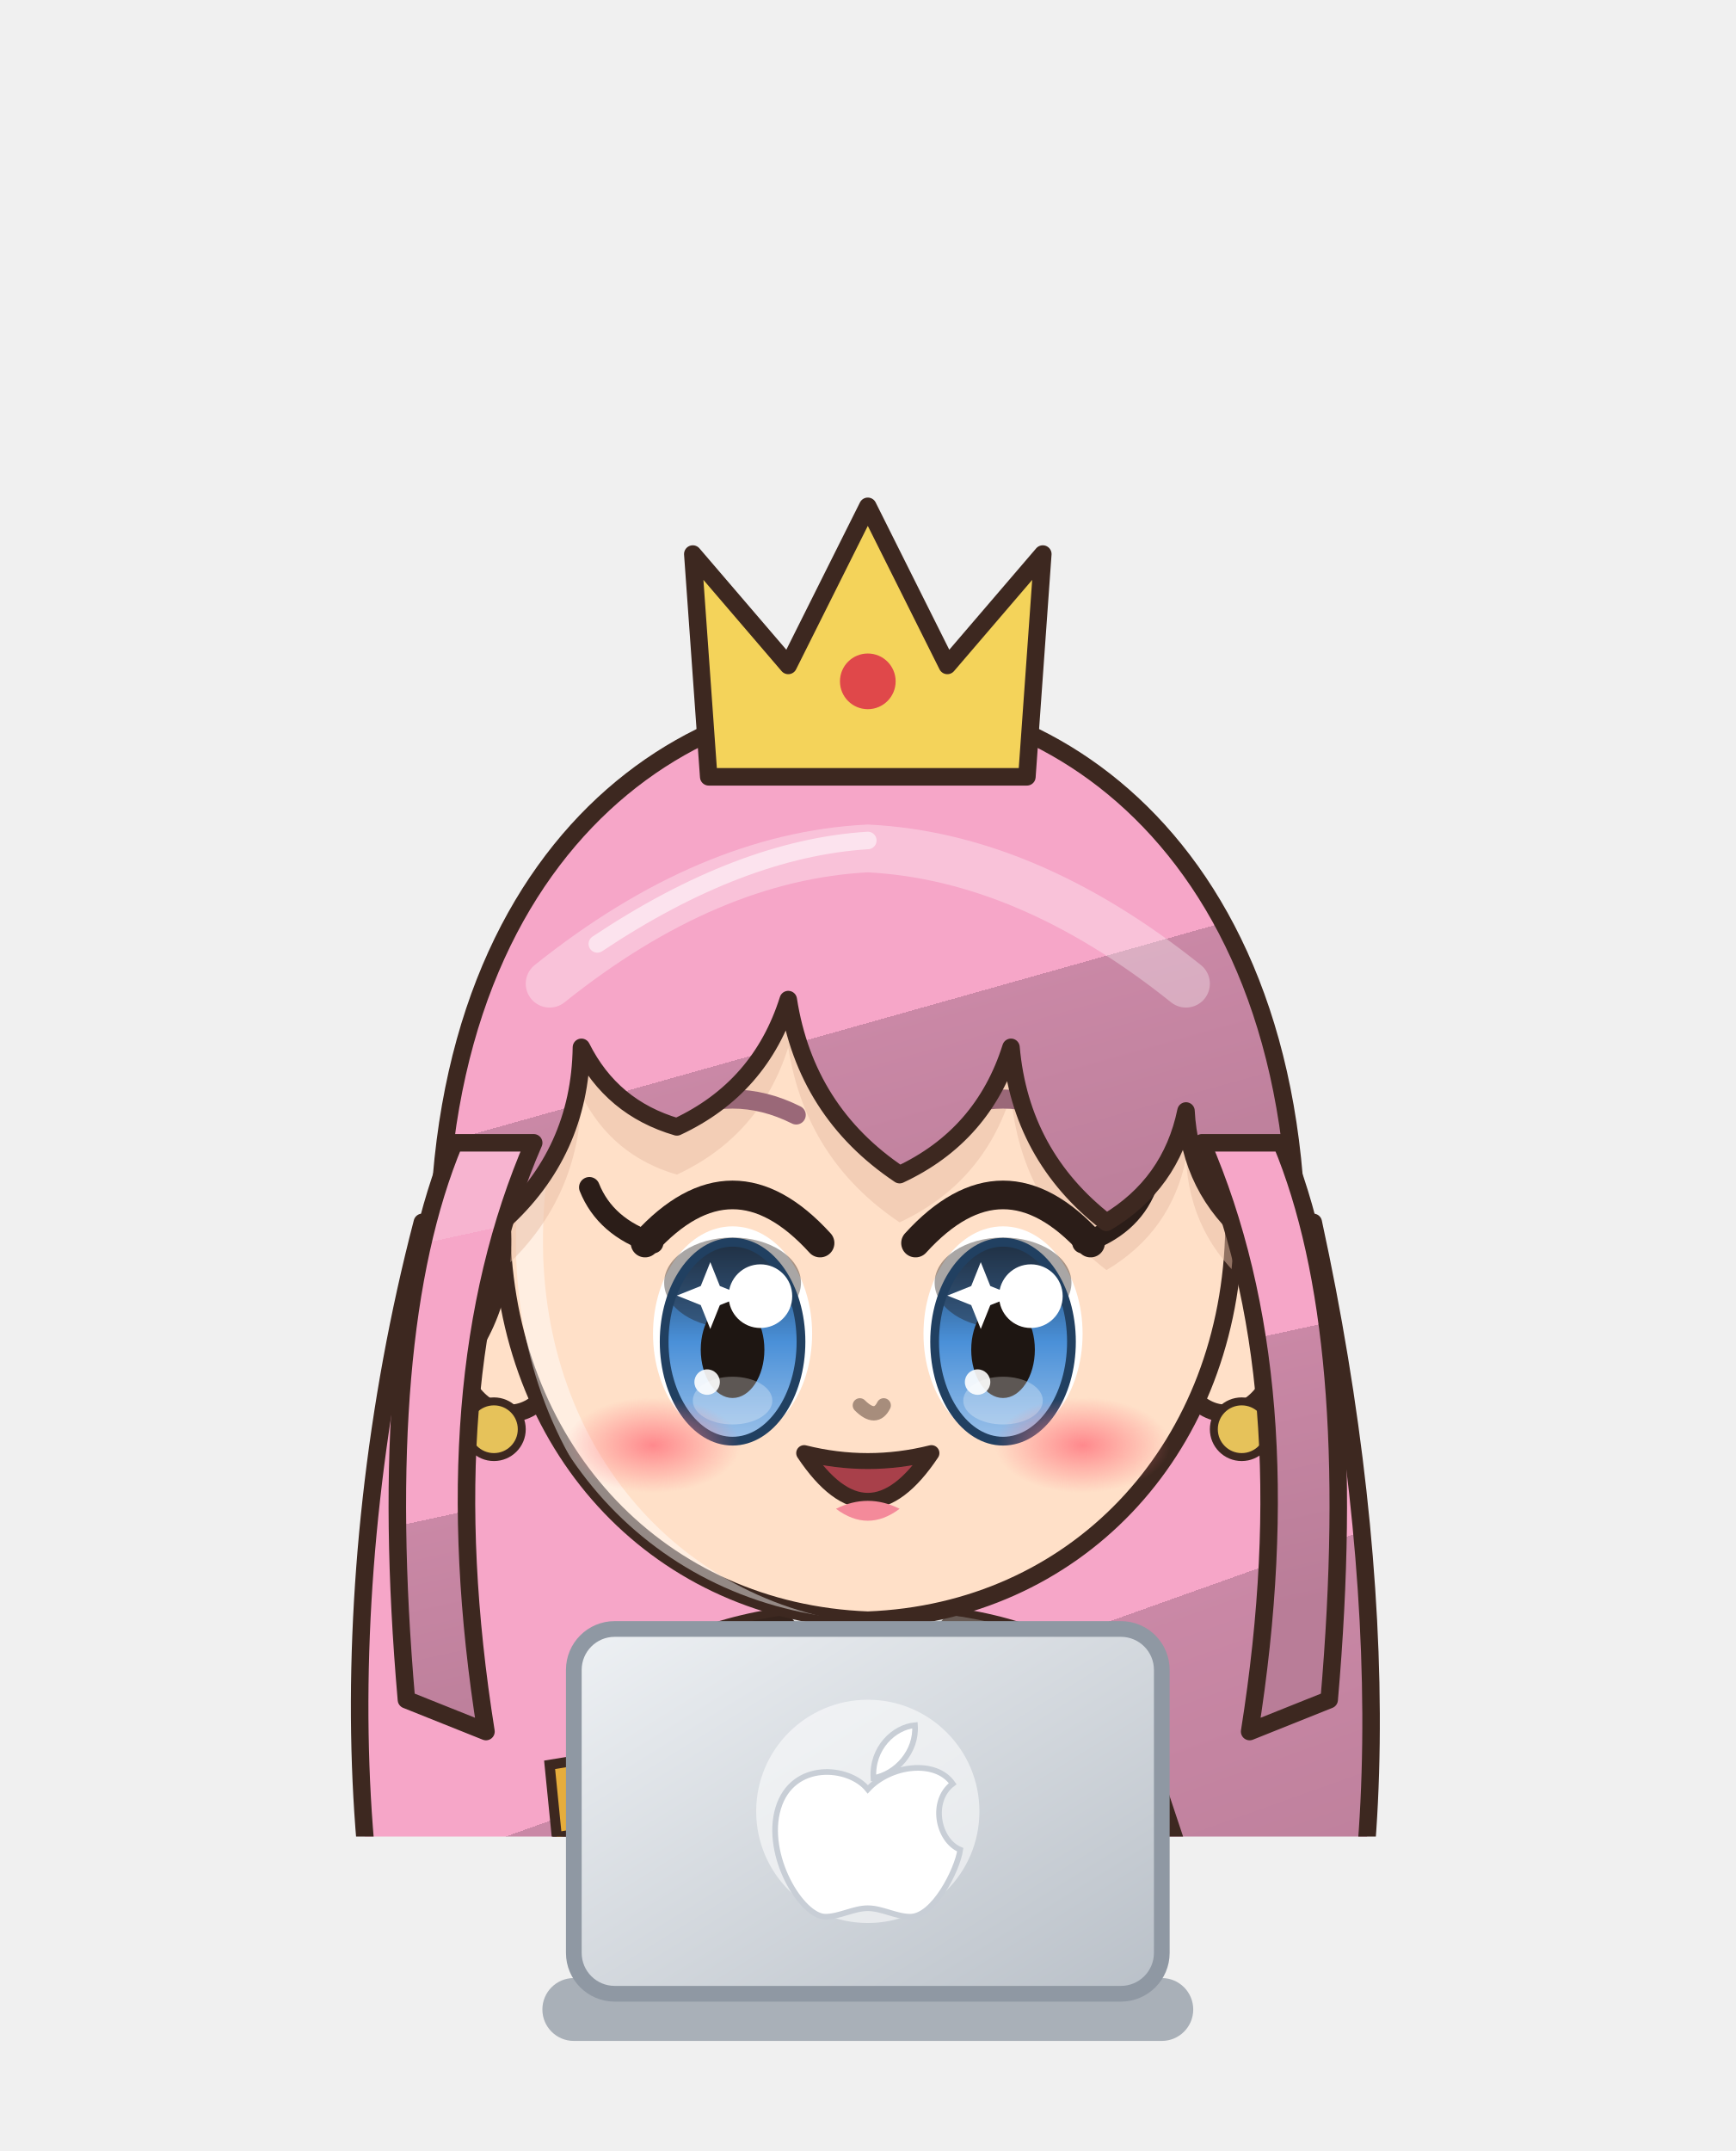
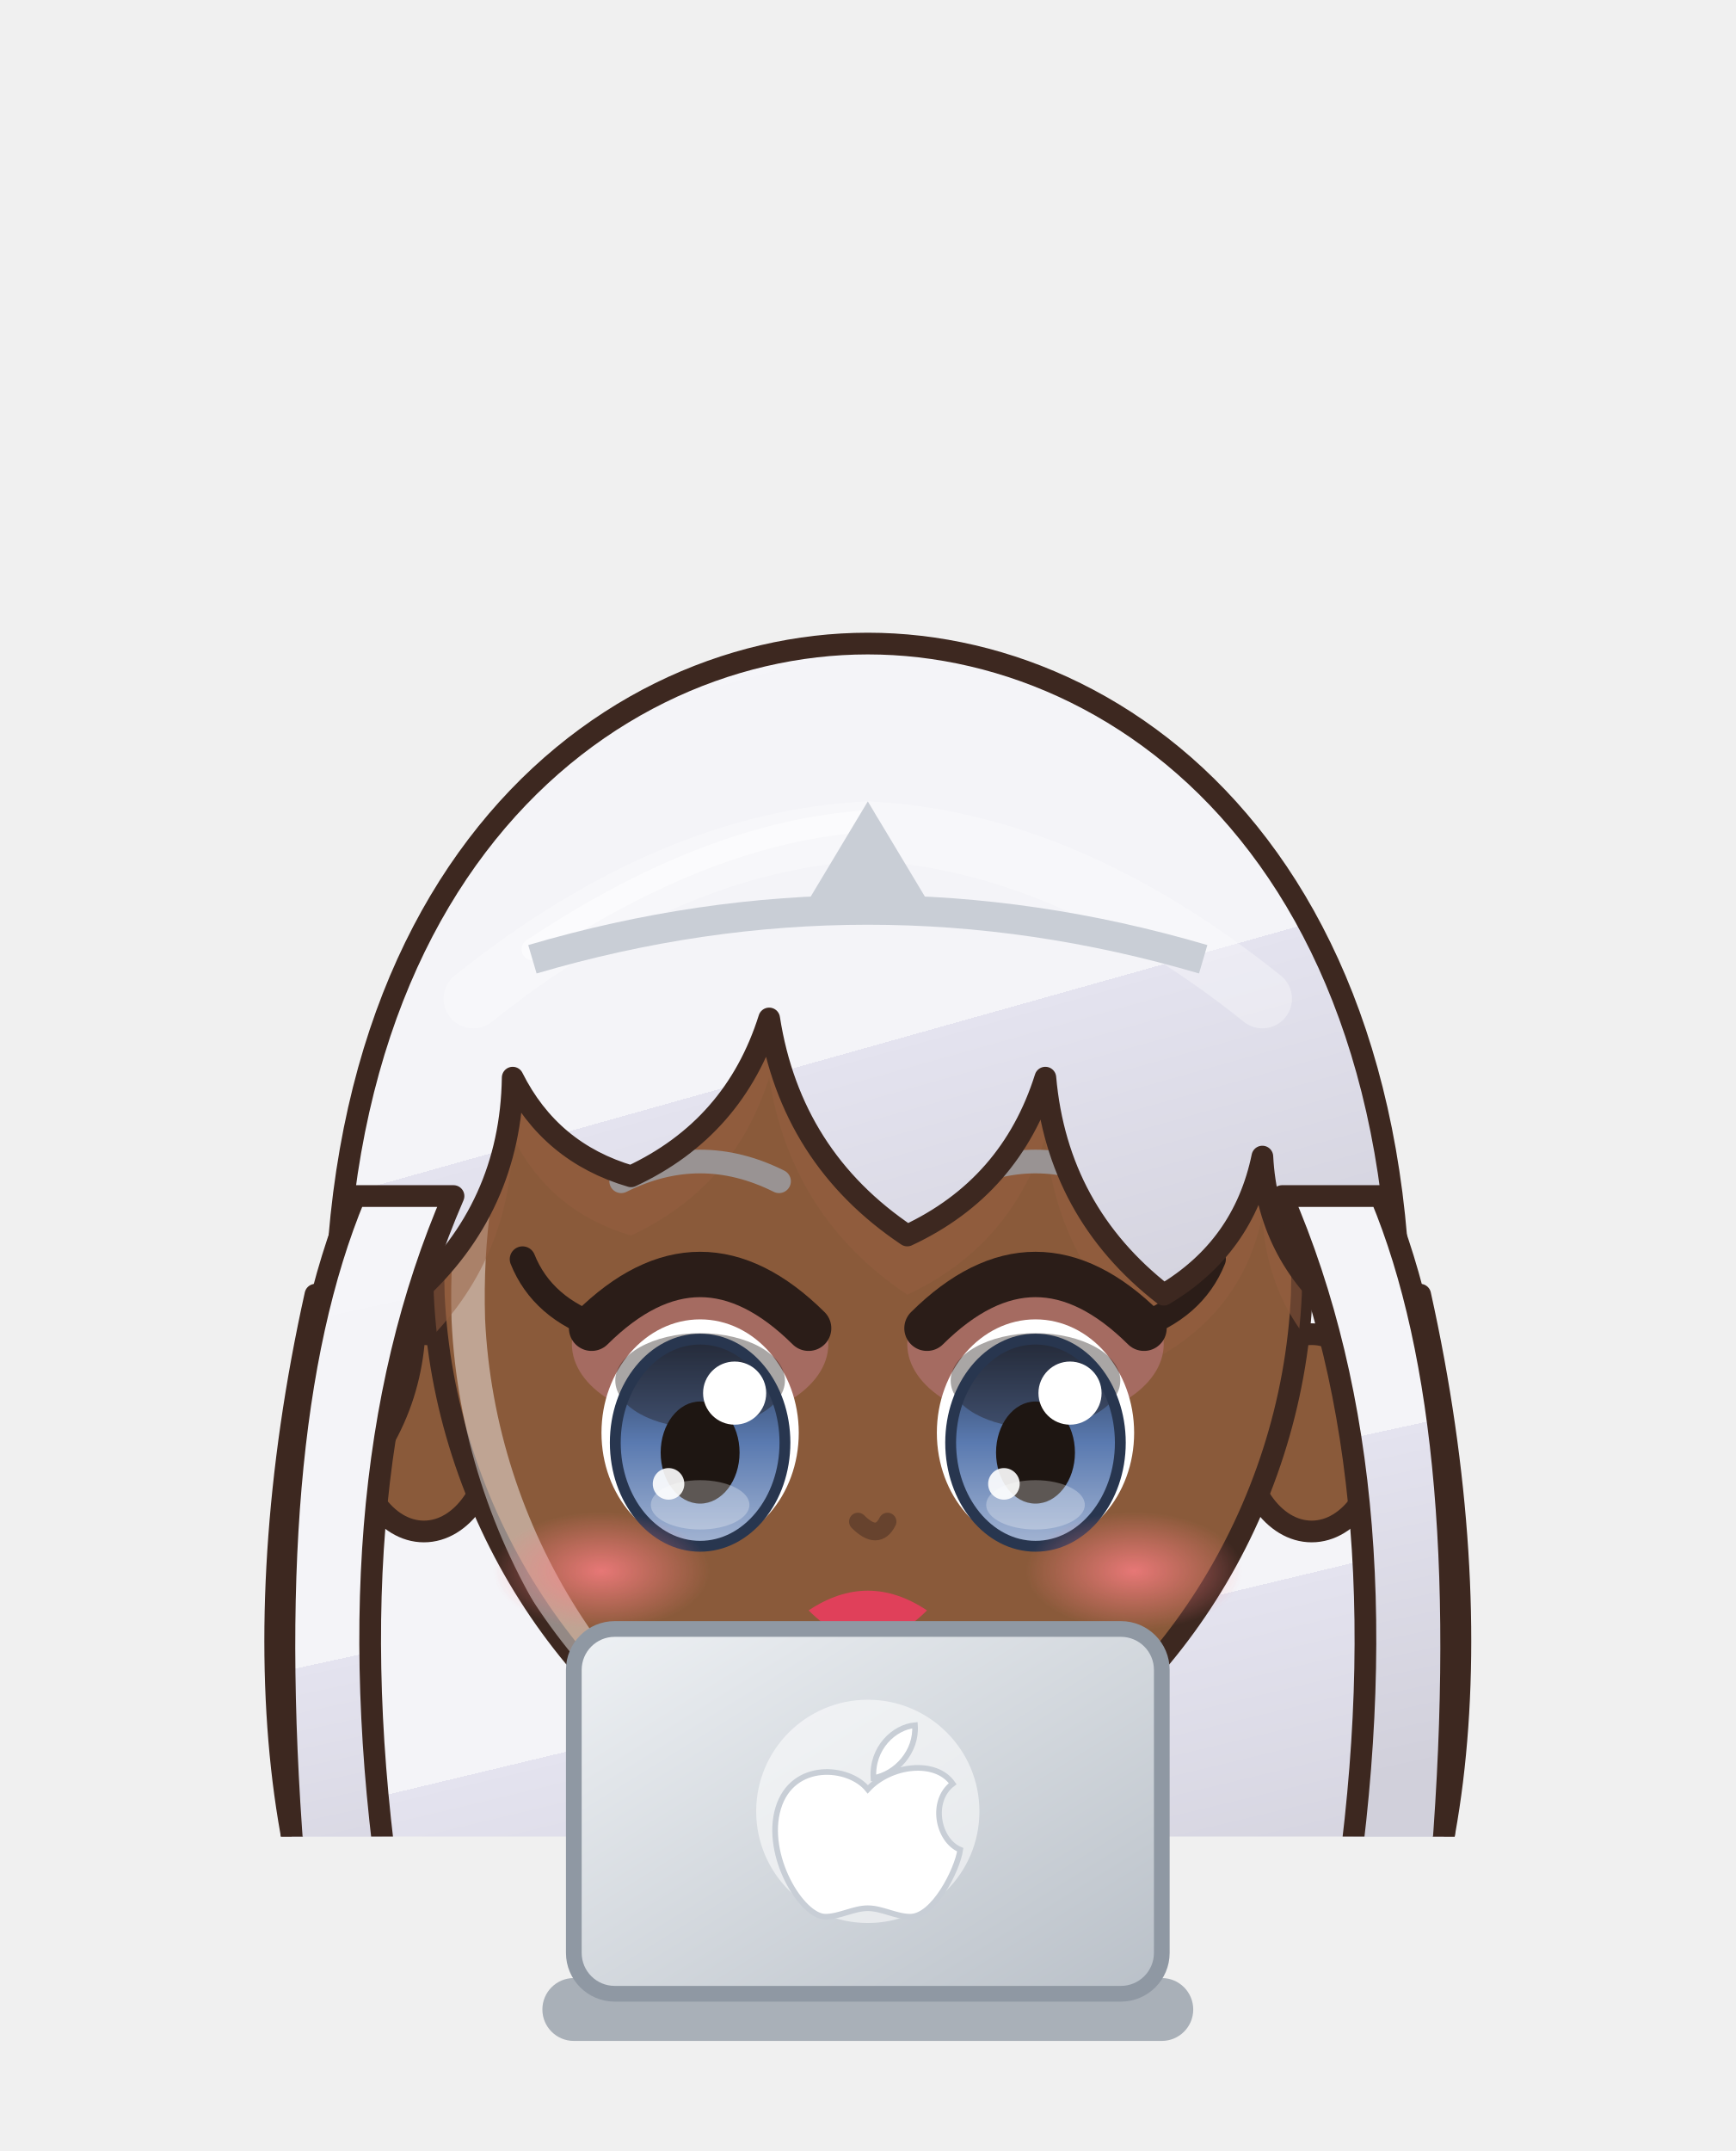
<svg xmlns="http://www.w3.org/2000/svg" viewBox="1141.3 603.2 110.4 136.8" width="110.4" height="136.8">
  <svg x="1141.3" y="603.2" viewBox="-120 -180 240 253.91" width="110.4" height="116.8">
    <defs>
-       <linearGradient id="hair225" x1="0" y1="0" x2=".35" y2="1">
-         <stop offset="0" stop-color="#f7b4d0" />
-         <stop offset=".16" stop-color="#f7b4d0" />
-         <stop offset=".16" stop-color="#f6a6c8" />
-         <stop offset=".58" stop-color="#f6a6c8" />
-         <stop offset=".58" stop-color="#ca88a6" />
-         <stop offset="1" stop-color="#b97d98" />
+       <linearGradient id="hair212" x1="0" y1="0" x2=".35" y2="1">
+         <stop offset="0" stop-color="#f5f5f9" />
+         <stop offset=".16" stop-color="#f5f5f9" />
+         <stop offset=".16" stop-color="#f4f4f8" />
+         <stop offset=".58" stop-color="#f4f4f8" />
+         <stop offset=".58" stop-color="#e4e3ef" />
+         <stop offset="1" stop-color="#d1d0db" />
      </linearGradient>
-       <radialGradient id="skin225" cx=".4" cy=".32" r=".85">
-         <stop offset="0" stop-color="#ffe0c8" />
-         <stop offset=".84" stop-color="#ffe0c8" />
-         <stop offset=".84" stop-color="#f1cab1" />
-         <stop offset="1" stop-color="#f1cab1" />
+       <radialGradient id="skin212" cx=".4" cy=".32" r=".85">
+         <stop offset="0" stop-color="#8a5a3a" />
+         <stop offset=".84" stop-color="#8a5a3a" />
+         <stop offset=".84" stop-color="#956242" />
+         <stop offset="1" stop-color="#956242" />
      </radialGradient>
-       <linearGradient id="cloth225" x1="0" y1="0" x2=".45" y2="1">
-         <stop offset="0" stop-color="#fbdae6" />
-         <stop offset=".16" stop-color="#fbdae6" />
-         <stop offset=".16" stop-color="#fbd3e2" />
-         <stop offset=".6" stop-color="#fbd3e2" />
-         <stop offset=".6" stop-color="#ebcbdf" />
-         <stop offset="1" stop-color="#d8bacd" />
+       <linearGradient id="cloth212" x1="0" y1="0" x2=".45" y2="1">
+         <stop offset="0" stop-color="#3e3e45" />
+         <stop offset=".16" stop-color="#3e3e45" />
+         <stop offset=".16" stop-color="#1a1a22" />
+         <stop offset=".6" stop-color="#1a1a22" />
+         <stop offset=".6" stop-color="#1a1821" />
+         <stop offset="1" stop-color="#17161e" />
      </linearGradient>
-       <linearGradient id="iris225" x1="0" y1="0" x2="0" y2="1">
-         <stop offset="0" stop-color="#214061" />
-         <stop offset=".5" stop-color="#4a90d8" />
-         <stop offset="1" stop-color="#9bc1e9" />
+       <linearGradient id="iris212" x1="0" y1="0" x2="0" y2="1">
+         <stop offset="0" stop-color="#28364f" />
+         <stop offset=".5" stop-color="#5a7ab0" />
+         <stop offset="1" stop-color="#a4b5d3" />
      </linearGradient>
-       <linearGradient id="gold225" x1="0" y1="0" x2="1" y2="1">
+       <linearGradient id="gold212" x1="0" y1="0" x2="1" y2="1">
        <stop offset="0" stop-color="#f6d27a" />
        <stop offset=".55" stop-color="#d9a63a" />
        <stop offset="1" stop-color="#a8761e" />
      </linearGradient>
-       <linearGradient id="steel225" x1="0" y1="0" x2="1" y2="1">
+       <linearGradient id="steel212" x1="0" y1="0" x2="1" y2="1">
        <stop offset="0" stop-color="#e4e8ee" />
        <stop offset=".5" stop-color="#9aa3ad" />
        <stop offset="1" stop-color="#5a606a" />
      </linearGradient>
-       <linearGradient id="beard225" x1="0" y1="0" x2="0" y2="1">
+       <linearGradient id="beard212" x1="0" y1="0" x2="0" y2="1">
        <stop offset="0" stop-color="#e6e6ea" />
        <stop offset="1" stop-color="#b8b8c2" />
      </linearGradient>
-       <radialGradient id="hawkiris225" cx=".45" cy=".4" r=".7">
+       <radialGradient id="hawkiris212" cx=".45" cy=".4" r=".7">
        <stop offset="0" stop-color="#ffe27a" />
        <stop offset=".6" stop-color="#e8a52a" />
        <stop offset="1" stop-color="#9a5a12" />
      </radialGradient>
-       <linearGradient id="straw225" x1="0" y1="0" x2=".3" y2="1">
+       <linearGradient id="straw212" x1="0" y1="0" x2=".3" y2="1">
        <stop offset="0" stop-color="#ffe7aa" />
        <stop offset=".16" stop-color="#ffe7aa" />
        <stop offset=".16" stop-color="#ffe39a" />
        <stop offset=".58" stop-color="#ffe39a" />
        <stop offset=".58" stop-color="#e9b456" />
        <stop offset="1" stop-color="#d6a54f" />
      </linearGradient>
-       <radialGradient id="blush225">
+       <radialGradient id="blush212">
        <stop offset="0" stop-color="#ff7f86" stop-opacity=".9" />
        <stop offset="1" stop-color="#ff7f86" stop-opacity="0" />
      </radialGradient>
-       <clipPath id="face225">
-         <path d="M -46,-4 C -47,-38 -25,-55 0,-55 C 25,-55 47,-38 46,-4 C 45,23 26,43 0,44 C -26,43 -45,23 -46,-4 Z" />
+       <clipPath id="face212">
+         <path d="M -44,-6 C -45,-40 -24,-56 0,-56 C 24,-56 45,-40 44,-6 C 43,16 30,36 12,45 Q 0,50 -12,45 C -30,36 -43,16 -44,-6 Z" />
      </clipPath>
-       <clipPath id="torso225">
+       <clipPath id="torso212">
        <path d="M -30,50 C -34,68 -28,94 -26,124 L 26,124 C 28,94 34,68 30,50 C 18,40 -18,40 -30,50 Z" />
      </clipPath>
    </defs>
    <ellipse cx="0" cy="208" rx="42" ry="7" fill="#000000" opacity=".16" />
-     <g transform="translate(0,44.0) scale(1.100,1.100) translate(0,-44)">
-       <path d="M -56,-6 C -68,40 -66,90 -52,114 Q -42,126 -30,114 Q -20,128 -8,116 Q 4,128 16,116 Q 28,128 38,114 Q 50,124 54,110 C 66,84 66,40 56,-6 Z" fill="url(#hair225)" stroke="#3d2820" stroke-width="2.2" stroke-linejoin="round" />
+     <g transform="translate(0,67.2) scale(1.364,1.364) translate(0,-44)">
+       <path d="M -56,-6 C -64,30 -60,62 -46,76 L 46,76 C 60,62 64,30 56,-6 Z" fill="url(#hair212)" stroke="#3d2820" stroke-width="2.2" stroke-linejoin="round" />
    </g>
-     <g transform="translate(0,205) scale(1,1) translate(0,-205)">
-       <path d="M -26,116 C -30,150 -16,180 -4,196 L 4,196 C 16,180 30,150 26,116 Z" fill="#f48aa8" stroke="#3d2820" stroke-width="2.2" stroke-linejoin="round" />
-       <path d="M -22,130 q 5.5,6 11,0" stroke="#d0607e" stroke-width="1.4" fill="none" />
-       <path d="M -11,130 q 5.5,6 11,0" stroke="#d0607e" stroke-width="1.4" fill="none" />
-       <path d="M 0,130 q 5.5,6 11,0" stroke="#d0607e" stroke-width="1.4" fill="none" />
-       <path d="M 11,130 q 5.5,6 11,0" stroke="#d0607e" stroke-width="1.4" fill="none" />
-       <path d="M -20,144 q 5.5,6 11,0" stroke="#d0607e" stroke-width="1.4" fill="none" />
-       <path d="M -9,144 q 5.5,6 11,0" stroke="#d0607e" stroke-width="1.4" fill="none" />
-       <path d="M 2,144 q 5.5,6 11,0" stroke="#d0607e" stroke-width="1.4" fill="none" />
-       <path d="M -18,158 q 5.5,6 11,0" stroke="#d0607e" stroke-width="1.4" fill="none" />
-       <path d="M -7,158 q 5.5,6 11,0" stroke="#d0607e" stroke-width="1.4" fill="none" />
-       <path d="M -16,172 q 5.5,6 11,0" stroke="#d0607e" stroke-width="1.4" fill="none" />
-       <path d="M -2,194 C -24,198 -40,206 -42,214 C -24,214 -10,208 0,202 C 10,208 24,214 42,214 C 40,206 24,198 2,194 Z" fill="#f6b4c8" stroke="#3d2820" stroke-width="2.2" stroke-linejoin="round" />
-       <path d="M -10,140 Q -8,166 -2,186" stroke="#ffffff" stroke-width="2.4" fill="none" opacity=".35" stroke-linecap="round" />
-       <path d="M -30,50 C -34,68 -28,94 -26,124 L 26,124 C 28,94 34,68 30,50 C 18,40 -18,40 -30,50 Z" fill="url(#cloth225)" stroke="#3d2820" stroke-width="2.2" stroke-linejoin="round" />
-       <path d="M -12,42 L 0,56 L 12,42 Z" fill="#ffffff" />
-       <g clip-path="url(#torso225)">
+     <g transform="translate(0,205) scale(1.0,0.76) translate(0,-205)">
+       <defs>
+         <linearGradient id="cp212" x1="0" y1="0" x2="1" y2="0">
+           <stop offset="0" stop-color="#121217" />
+           <stop offset=".3" stop-color="#1a1a22" />
+           <stop offset=".5" stop-color="#434349" />
+           <stop offset=".7" stop-color="#1a1a22" />
+           <stop offset="1" stop-color="#121217" />
+         </linearGradient>
+       </defs>
+       <path d="M -22,44 C -48.0,54 -60,100 -62,188 Q 0,196 62,188 C 60,100 48.0,54 22,44 Z" fill="url(#cp212)" stroke="#3d2820" stroke-width="2" stroke-linejoin="round" />
+       <path d="M -22,46 C -34,60 -38,110 -36,182 L 36,182 C 38,110 34,60 22,46 Z" fill="#c9ced6" opacity=".55" />
+       <path d="M -33.0,184 Q -29.0,124.0 -24,58" stroke="#121217" stroke-width="1.6" fill="none" opacity=".45" />
+       <path d="M -51.0,184 Q -47.0,124.0 -24,58" stroke="#121217" stroke-width="1.6" fill="none" opacity=".45" />
+       <path d="M 33.0,184 Q 29.0,124.0 24,58" stroke="#121217" stroke-width="1.6" fill="none" opacity=".45" />
+       <path d="M 51.0,184 Q 47.0,124.0 24,58" stroke="#121217" stroke-width="1.6" fill="none" opacity=".45" />
+       <path d="M -62,188 Q 0,196 62,188" stroke="#535359" stroke-width="2" fill="none" />
+       <path d="M -23.5,118 Q -24.5,160.0 -20.5,202 L -5.5,202 Q -1.5,160.0 -2.5,118 Z" fill="#1a1a22" stroke="#3d2820" stroke-width="2.2" stroke-linejoin="round" />
+       <path d="M -22,150 Q -24,175.0 -22,200 L -4,200 Q -2,175.0 -4,150 Z" fill="#1a1a22" stroke="#3d2820" stroke-width="2.2" stroke-linejoin="round" />
+       <path d="M -18,154 L -18,196" stroke="#ffffff" stroke-width="2" opacity=".18" />
+       <ellipse cx="-13" cy="205" rx="14" ry="7" fill="#1f1d26" stroke="#3d2820" stroke-width="2.2" stroke-linejoin="round" />
+       <path d="M 2.5,118 Q 1.5,160.0 5.5,202 L 20.5,202 Q 24.5,160.0 23.5,118 Z" fill="#1a1a22" stroke="#3d2820" stroke-width="2.2" stroke-linejoin="round" />
+       <path d="M 4,150 Q 2,175.0 4,200 L 22,200 Q 24,175.0 22,150 Z" fill="#1a1a22" stroke="#3d2820" stroke-width="2.2" stroke-linejoin="round" />
+       <path d="M 8,154 L 8,196" stroke="#ffffff" stroke-width="2" opacity=".18" />
+       <ellipse cx="13" cy="205" rx="14" ry="7" fill="#1f1d26" stroke="#3d2820" stroke-width="2.2" stroke-linejoin="round" />
+       <path d="M -30,50 C -34,68 -28,94 -26,124 L 26,124 C 28,94 34,68 30,50 C 18,40 -18,40 -30,50 Z" fill="url(#cloth212)" stroke="#3d2820" stroke-width="2.2" stroke-linejoin="round" />
+       <g clip-path="url(#torso212)">
        <path d="M -30,50 C -34,68 -28,94 -26,124 L 26,124 C 28,94 34,68 30,50 C 18,40 -18,40 -30,50 Z" transform="translate(4,3)" fill="none" stroke="#ffffff" stroke-width="5" opacity=".3" />
        <path d="M -30,50 C -34,68 -28,94 -26,124 L 26,124 C 28,94 34,68 30,50 C 18,40 -18,40 -30,50 Z" transform="translate(-6,-2)" fill="none" stroke="#000000" stroke-width="9" opacity=".13" />
      </g>
-       <path d="M -27,104 L 27,104 L 40,162 Q 0,170 -40,162 Z" fill="url(#cloth225)" stroke="#3d2820" stroke-width="2.2" stroke-linejoin="round" />
-       <path d="M -38,156 Q 0,164 38,156" stroke="#ffffff" stroke-width="3" fill="none" />
+       <path d="M 0,52 L -6,70 L 2,70 L -4,88" stroke="#c9ced6" stroke-width="3" fill="none" stroke-linejoin="round" />
      <path d="M -28,54 L -38,84 L -31,102" stroke="#3d2820" stroke-width="17" fill="none" stroke-linecap="round" stroke-linejoin="round" />
-       <path d="M -28,54 L -38,84 L -31,102" stroke="url(#skin225)" stroke-width="12.6" fill="none" stroke-linecap="round" stroke-linejoin="round" />
+       <path d="M -28,54 L -38,84 L -31,102" stroke="url(#cloth212)" stroke-width="12.6" fill="none" stroke-linecap="round" stroke-linejoin="round" />
      <path d="M -28,54 L -38,84 L -31,102" transform="translate(-2.6,-1)" stroke="#ffffff" stroke-width="2.6" fill="none" stroke-linecap="round" stroke-linejoin="round" opacity=".28" />
      <path d="M 28,54 L 38,84 L 31,102" stroke="#3d2820" stroke-width="17" fill="none" stroke-linecap="round" stroke-linejoin="round" />
-       <path d="M 28,54 L 38,84 L 31,102" stroke="url(#skin225)" stroke-width="12.6" fill="none" stroke-linecap="round" stroke-linejoin="round" />
+       <path d="M 28,54 L 38,84 L 31,102" stroke="url(#cloth212)" stroke-width="12.6" fill="none" stroke-linecap="round" stroke-linejoin="round" />
      <path d="M 28,54 L 38,84 L 31,102" transform="translate(-2.6,-1)" stroke="#ffffff" stroke-width="2.6" fill="none" stroke-linecap="round" stroke-linejoin="round" opacity=".28" />
-       <circle cx="-31" cy="102" r="8.5" fill="url(#skin225)" stroke="#3d2820" stroke-width="2.2" />
-       <circle cx="31" cy="102" r="8.5" fill="url(#skin225)" stroke="#3d2820" stroke-width="2.2" />
+       <circle cx="-31" cy="102" r="8.5" fill="url(#skin212)" stroke="#3d2820" stroke-width="2.2" />
+       <circle cx="31" cy="102" r="8.5" fill="url(#skin212)" stroke="#3d2820" stroke-width="2.2" />
      <path d="M -44,64 L -32,62 L -31,72 L -43,74 Z" fill="#e6ad3c" stroke="#3d2820" stroke-width="1.4" />
-       <path d="M -10,34 L 10,34 L 9,46 Q 0,50 -9,46 Z" fill="#f1cab1" />
+       <path d="M -10,34 L 10,34 L 9,46 Q 0,50 -9,46 Z" fill="#956242" />
    </g>
-     <g transform="translate(0,44.0) scale(1.100,1.100) translate(0,-44)">
-       <ellipse cx="-45" cy="8" rx="7" ry="10" fill="url(#skin225)" stroke="#3d2820" stroke-width="2.2" stroke-linejoin="round" />
-       <ellipse cx="45" cy="8" rx="7" ry="10" fill="url(#skin225)" stroke="#3d2820" stroke-width="2.2" stroke-linejoin="round" />
-       <path d="M -46,-4 C -47,-38 -25,-55 0,-55 C 25,-55 47,-38 46,-4 C 45,23 26,43 0,44 C -26,43 -45,23 -46,-4 Z" fill="url(#skin225)" stroke="#3d2820" stroke-width="2.2" stroke-linejoin="round" />
-       <g clip-path="url(#face225)">
-         <path d="M -46,-4 C -47,-38 -25,-55 0,-55 C 25,-55 47,-38 46,-4 C 45,23 26,43 0,44 C -26,43 -45,23 -46,-4 Z" transform="translate(3.5,2.5)" fill="none" stroke="#ffffff" stroke-width="3.4" opacity=".45" />
+     <g transform="translate(0,67.2) scale(1.364,1.364) translate(0,-44)">
+       <ellipse cx="-45" cy="8" rx="7" ry="10" fill="url(#skin212)" stroke="#3d2820" stroke-width="2.2" stroke-linejoin="round" />
+       <ellipse cx="45" cy="8" rx="7" ry="10" fill="url(#skin212)" stroke="#3d2820" stroke-width="2.2" stroke-linejoin="round" />
+       <path d="M -44,-6 C -45,-40 -24,-56 0,-56 C 24,-56 45,-40 44,-6 C 43,16 30,36 12,45 Q 0,50 -12,45 C -30,36 -43,16 -44,-6 Z" fill="url(#skin212)" stroke="#3d2820" stroke-width="2.2" stroke-linejoin="round" />
+       <g clip-path="url(#face212)">
+         <path d="M -44,-6 C -45,-40 -24,-56 0,-56 C 24,-56 45,-40 44,-6 C 43,16 30,36 12,45 Q 0,50 -12,45 C -30,36 -43,16 -44,-6 Z" transform="translate(3.5,2.5)" fill="none" stroke="#ffffff" stroke-width="3.4" opacity=".45" />
      </g>
-       <g clip-path="url(#face225)">
-         <path d="M -53,14 C -60,-46 -28,-72 0,-72 C 28,-72 60,-46 53,14 L 48,-4 Q 40.5,-10.2 40,-20 Q 38.1,-10.8 30,-6 Q 19.2,-14.4 18,-28 Q 14.5,-16.9 4,-12 Q -7.8,-19.9 -10,-34 Q -13.5,-22.9 -24,-18 Q -32.2,-20.4 -36,-28 Q -36.2,-14.8 -46,-6 Q -45.1,5.5 -53,14 Z" transform="translate(0,6)" fill="#e7bca4" opacity=".5" />
+       <g clip-path="url(#face212)">
+         <path d="M -53,14 C -60,-46 -28,-72 0,-72 C 28,-72 60,-46 53,14 L 48,-4 Q 40.5,-10.2 40,-20 Q 38.1,-10.8 30,-6 Q 19.2,-14.4 18,-28 Q 14.5,-16.9 4,-12 Q -7.8,-19.9 -10,-34 Q -13.5,-22.9 -24,-18 Q -32.2,-20.4 -36,-28 Q -36.2,-14.8 -46,-6 Q -45.1,5.5 -53,14 Z" transform="translate(0,6)" fill="#955e40" opacity=".5" />
      </g>
-       <ellipse cx="-17" cy="8" rx="10" ry="13.5" fill="#ffffff" />
-       <ellipse cx="-17" cy="9" rx="8.6" ry="12.5" fill="url(#iris225)" />
-       <ellipse cx="-17" cy="1.6" rx="8.6" ry="5.7" fill="#1e1612" opacity=".38" />
-       <ellipse cx="-17" cy="9" rx="8.6" ry="12.5" fill="none" stroke="#214061" stroke-width="1.1" />
-       <ellipse cx="-17" cy="10" rx="4" ry="6.075" fill="#1e1612" />
-       <ellipse cx="-17" cy="16.4" rx="5" ry="3.0" fill="#ffffff" opacity=".28" />
-       <circle cx="-13.5" cy="3.275" r="4" fill="#ffffff" />
-       <circle cx="-20.2" cy="14.075" r="1.6" fill="#ffffff" opacity=".9" />
-       <path d="M -21,2 l 1.2,-3 l 1.2,3 l 3,1.2 l -3,1.2 l -1.2,3 l -1.2,-3 l -3,-1.2 Z" fill="#ffffff" />
-       <path d="M -28,-3.4 Q -17,-15.5 -6,-3.4" stroke="#2b1d18" stroke-width="3.6" fill="none" stroke-linecap="round" />
-       <path d="M -25,-19.5 Q -17,-23.5 -9,-19.5" stroke="#9a6878" stroke-width="2.4" fill="none" stroke-linecap="round" />
-       <path d="M -27,-3.4 q -6,-2 -8,-7" stroke="#2b1d18" stroke-width="2.6" fill="none" stroke-linecap="round" />
-       <ellipse cx="17" cy="8" rx="10" ry="13.5" fill="#ffffff" />
-       <ellipse cx="17" cy="9" rx="8.6" ry="12.5" fill="url(#iris225)" />
-       <ellipse cx="17" cy="1.6" rx="8.6" ry="5.7" fill="#1e1612" opacity=".38" />
-       <ellipse cx="17" cy="9" rx="8.6" ry="12.5" fill="none" stroke="#214061" stroke-width="1.1" />
-       <ellipse cx="17" cy="10" rx="4" ry="6.075" fill="#1e1612" />
-       <ellipse cx="17" cy="16.4" rx="5" ry="3.0" fill="#ffffff" opacity=".28" />
-       <circle cx="20.5" cy="3.275" r="4" fill="#ffffff" />
-       <circle cx="13.8" cy="14.075" r="1.6" fill="#ffffff" opacity=".9" />
-       <path d="M 13,2 l 1.2,-3 l 1.2,3 l 3,1.2 l -3,1.2 l -1.2,3 l -1.2,-3 l -3,-1.2 Z" fill="#ffffff" />
-       <path d="M 6,-3.4 Q 17,-15.5 28,-3.4" stroke="#2b1d18" stroke-width="3.6" fill="none" stroke-linecap="round" />
-       <path d="M 9,-19.5 Q 17,-23.5 25,-19.5" stroke="#9a6878" stroke-width="2.4" fill="none" stroke-linecap="round" />
-       <path d="M 27,-3.4 q 6,-2 8,-7" stroke="#2b1d18" stroke-width="2.6" fill="none" stroke-linecap="round" />
-       <path d="M -8,23 Q 0,35 8,23 Q 0,25 -8,23 Z" fill="#a8404a" stroke="#3d2820" stroke-width="2" stroke-linejoin="round" />
-       <path d="M -4,30 Q 0,33 4,30 Q 0,28 -4,30 Z" fill="#f48a9a" />
-       <ellipse cx="-27" cy="22" rx="11" ry="6" fill="url(#blush225)" opacity="1.00" />
-       <ellipse cx="27" cy="22" rx="11" ry="6" fill="url(#blush225)" opacity="1.00" />
-       <path d="M -1,17 Q 1,19 2,17" stroke="#a78d7c" stroke-width="1.8" fill="none" stroke-linecap="round" />
-       <circle cx="-47" cy="20" r="3.5" fill="#e6c25a" stroke="#3d2820" stroke-width="1" />
-       <circle cx="47" cy="20" r="3.5" fill="#e6c25a" stroke="#3d2820" stroke-width="1" />
-       <path d="M -53,14 C -60,-46 -28,-72 0,-72 C 28,-72 60,-46 53,14 L 48,-4 Q 40.5,-10.2 40,-20 Q 38.1,-10.8 30,-6 Q 19.2,-14.4 18,-28 Q 14.5,-16.9 4,-12 Q -7.8,-19.9 -10,-34 Q -13.5,-22.9 -24,-18 Q -32.2,-20.4 -36,-28 Q -36.2,-14.8 -46,-6 Q -45.1,5.5 -53,14 Z" fill="url(#hair225)" stroke="#3d2820" stroke-width="2.2" stroke-linejoin="round" />
-       <path d="M 42,-16 Q 55,14 48,58 L 58,54 Q 62,8 52,-16 Z M -42,-16 Q -55,14 -48,58 L -58,54 Q -62,8 -52,-16 Z" fill="url(#hair225)" stroke="#3d2820" stroke-width="2.2" stroke-linejoin="round" />
+       <ellipse cx="-17" cy="-1" rx="13" ry="8" fill="#d88aa8" opacity=".35" />
+       <ellipse cx="-17" cy="8" rx="10" ry="11.5" fill="#ffffff" />
+       <ellipse cx="-17" cy="9" rx="8.6" ry="10.5" fill="url(#iris212)" />
+       <ellipse cx="-17" cy="2.7" rx="8.6" ry="4.8" fill="#1e1612" opacity=".38" />
+       <ellipse cx="-17" cy="9" rx="8.6" ry="10.5" fill="none" stroke="#28364f" stroke-width="1.1" />
+       <ellipse cx="-17" cy="10" rx="4" ry="5.175" fill="#1e1612" />
+       <ellipse cx="-17" cy="15.3" rx="5" ry="2.5" fill="#ffffff" opacity=".28" />
+       <circle cx="-13.5" cy="3.975" r="3.2" fill="#ffffff" />
+       <circle cx="-20.2" cy="13.175" r="1.6" fill="#ffffff" opacity=".9" />
+       <path d="M -28,-2.6 Q -17,-13.5 -6,-2.6" stroke="#2b1d18" stroke-width="4.6" fill="none" stroke-linecap="round" />
+       <path d="M -25,-17.5 Q -17,-21.5 -9,-17.5" stroke="#999393" stroke-width="2.4" fill="none" stroke-linecap="round" />
+       <path d="M -27,-2.6 q -6,-2 -8,-7" stroke="#2b1d18" stroke-width="2.6" fill="none" stroke-linecap="round" />
+       <ellipse cx="17" cy="-1" rx="13" ry="8" fill="#d88aa8" opacity=".35" />
+       <ellipse cx="17" cy="8" rx="10" ry="11.5" fill="#ffffff" />
+       <ellipse cx="17" cy="9" rx="8.6" ry="10.5" fill="url(#iris212)" />
+       <ellipse cx="17" cy="2.7" rx="8.6" ry="4.8" fill="#1e1612" opacity=".38" />
+       <ellipse cx="17" cy="9" rx="8.6" ry="10.5" fill="none" stroke="#28364f" stroke-width="1.1" />
+       <ellipse cx="17" cy="10" rx="4" ry="5.175" fill="#1e1612" />
+       <ellipse cx="17" cy="15.3" rx="5" ry="2.5" fill="#ffffff" opacity=".28" />
+       <circle cx="20.5" cy="3.975" r="3.2" fill="#ffffff" />
+       <circle cx="13.8" cy="13.175" r="1.6" fill="#ffffff" opacity=".9" />
+       <path d="M 6,-2.6 Q 17,-13.5 28,-2.6" stroke="#2b1d18" stroke-width="4.6" fill="none" stroke-linecap="round" />
+       <path d="M 9,-17.5 Q 17,-21.5 25,-17.5" stroke="#999393" stroke-width="2.4" fill="none" stroke-linecap="round" />
+       <path d="M 27,-2.6 q 6,-2 8,-7" stroke="#2b1d18" stroke-width="2.6" fill="none" stroke-linecap="round" />
+       <path d="M -6,26 Q 0,22 6,26 Q 0,32 -6,26 Z" fill="#e0405a" />
+       <ellipse cx="-27" cy="22" rx="11" ry="6" fill="url(#blush212)" opacity="0.88" />
+       <ellipse cx="27" cy="22" rx="11" ry="6" fill="url(#blush212)" opacity="0.88" />
+       <path d="M -1,17 Q 1,19 2,17" stroke="#67432e" stroke-width="1.8" fill="none" stroke-linecap="round" />
+       <path d="M -53,14 C -60,-46 -28,-72 0,-72 C 28,-72 60,-46 53,14 L 48,-4 Q 40.5,-10.2 40,-20 Q 38.1,-10.8 30,-6 Q 19.2,-14.4 18,-28 Q 14.5,-16.9 4,-12 Q -7.8,-19.9 -10,-34 Q -13.5,-22.9 -24,-18 Q -32.2,-20.4 -36,-28 Q -36.2,-14.8 -46,-6 Q -45.1,5.5 -53,14 Z" fill="url(#hair212)" stroke="#3d2820" stroke-width="2.2" stroke-linejoin="round" />
+       <path d="M 42,-16 Q 55,14 48,58 L 58,54 Q 62,8 52,-16 Z M -42,-16 Q -55,14 -48,58 L -58,54 Q -62,8 -52,-16 Z" fill="url(#hair212)" stroke="#3d2820" stroke-width="2.2" stroke-linejoin="round" />
      <defs>
-         <clipPath id="hf225">
+         <clipPath id="hf212">
          <path d="M -53,14 C -60,-46 -28,-72 0,-72 C 28,-72 60,-46 53,14 L 48,-4 Q 40.5,-10.2 40,-20 Q 38.1,-10.8 30,-6 Q 19.2,-14.4 18,-28 Q 14.5,-16.9 4,-12 Q -7.8,-19.9 -10,-34 Q -13.5,-22.9 -24,-18 Q -32.2,-20.4 -36,-28 Q -36.2,-14.8 -46,-6 Q -45.1,5.5 -53,14 Z" />
        </clipPath>
      </defs>
-       <g clip-path="url(#hf225)">
+       <g clip-path="url(#hf212)">
        <path d="M -40,-36 Q -20,-52 0,-53 Q 20,-52 40,-36" stroke="#ffffff" stroke-width="6" fill="none" stroke-linecap="round" opacity=".32" />
        <path d="M -34,-41 Q -16,-53 0,-54" stroke="#ffffff" stroke-width="2.2" fill="none" stroke-linecap="round" opacity=".55" />
      </g>
-       <path d="M -20,-62 L -22,-90 L -10,-76 L 0,-96 L 10,-76 L 22,-90 L 20,-62 Z" fill="#f4d35a" stroke="#3d2820" stroke-width="2.2" stroke-linejoin="round" />
-       <circle cx="0" cy="-74" r="3.5" fill="#e0484a" />
+       <path d="M -34,-40 Q 0,-50 34,-40" stroke="#c9ced6" stroke-width="3" fill="none" />
+       <path d="M -6,-46 L 0,-56 L 6,-46 Z" fill="#c9ced6" />
    </g>
-     <g transform="translate(0,205) scale(1,1) translate(0,-205)" />
+     <g transform="translate(0,205) scale(1.0,0.76) translate(0,-205)" />
  </svg>
-   <circle cx="1182.2" cy="726.0" r="3.9" fill="#ffe0c8" stroke="#3d2820" stroke-width="1.2" />
-   <circle cx="1210.8" cy="726.0" r="3.9" fill="#ffe0c8" stroke="#3d2820" stroke-width="1.2" />
+   <circle cx="1182.2" cy="726.0" r="3.9" fill="#8a5a3a" stroke="#3d2820" stroke-width="1.2" />
+   <circle cx="1210.8" cy="726.0" r="3.9" fill="#8a5a3a" stroke="#3d2820" stroke-width="1.2" />
  <defs>
-     <linearGradient id="lp226" x1="0" y1="0" x2="1" y2="1">
+     <linearGradient id="lp213" x1="0" y1="0" x2="1" y2="1">
      <stop offset="0" stop-color="#eef1f4" />
      <stop offset="1" stop-color="#b9c0c8" />
    </linearGradient>
  </defs>
  <rect x="1175.8" y="729.0" width="41.4" height="4" rx="2" fill="#a9b0b8" />
-   <rect x="1177.8" y="706.8" width="37.4" height="23.2" rx="2.6" fill="url(#lp226)" stroke="#8f98a3" stroke-width="1" />
+   <rect x="1177.8" y="706.8" width="37.4" height="23.2" rx="2.6" fill="url(#lp213)" stroke="#8f98a3" stroke-width="1" />
  <ellipse cx="1196.5" cy="718.4" rx="7.1" ry="7.1" fill="#ffffff" opacity=".55" />
  <path d="M 0,-4 C -2,-6.5 -8,-7 -9.5,-2 C -11,3 -7,9.5 -4.5,9.5 C -3,9.5 -1.5,8.6 0,8.6 C 1.5,8.6 3,9.5 4.5,9.5 C 7,9.5 9.5,4.5 9.8,2.4 C 7.4,1.4 6.6,-2.8 9,-4.6 C 7.2,-7.2 2.4,-6.6 0,-4 Z M 0.6,-5.2 C 0.4,-8.4 2.8,-10.6 5,-10.8 C 5.2,-8 3,-5.6 0.6,-5.2 Z" transform="translate(1196.5,719.4) scale(0.60)" fill="#ffffff" stroke="#c8ced6" stroke-width=".6" />
</svg>
